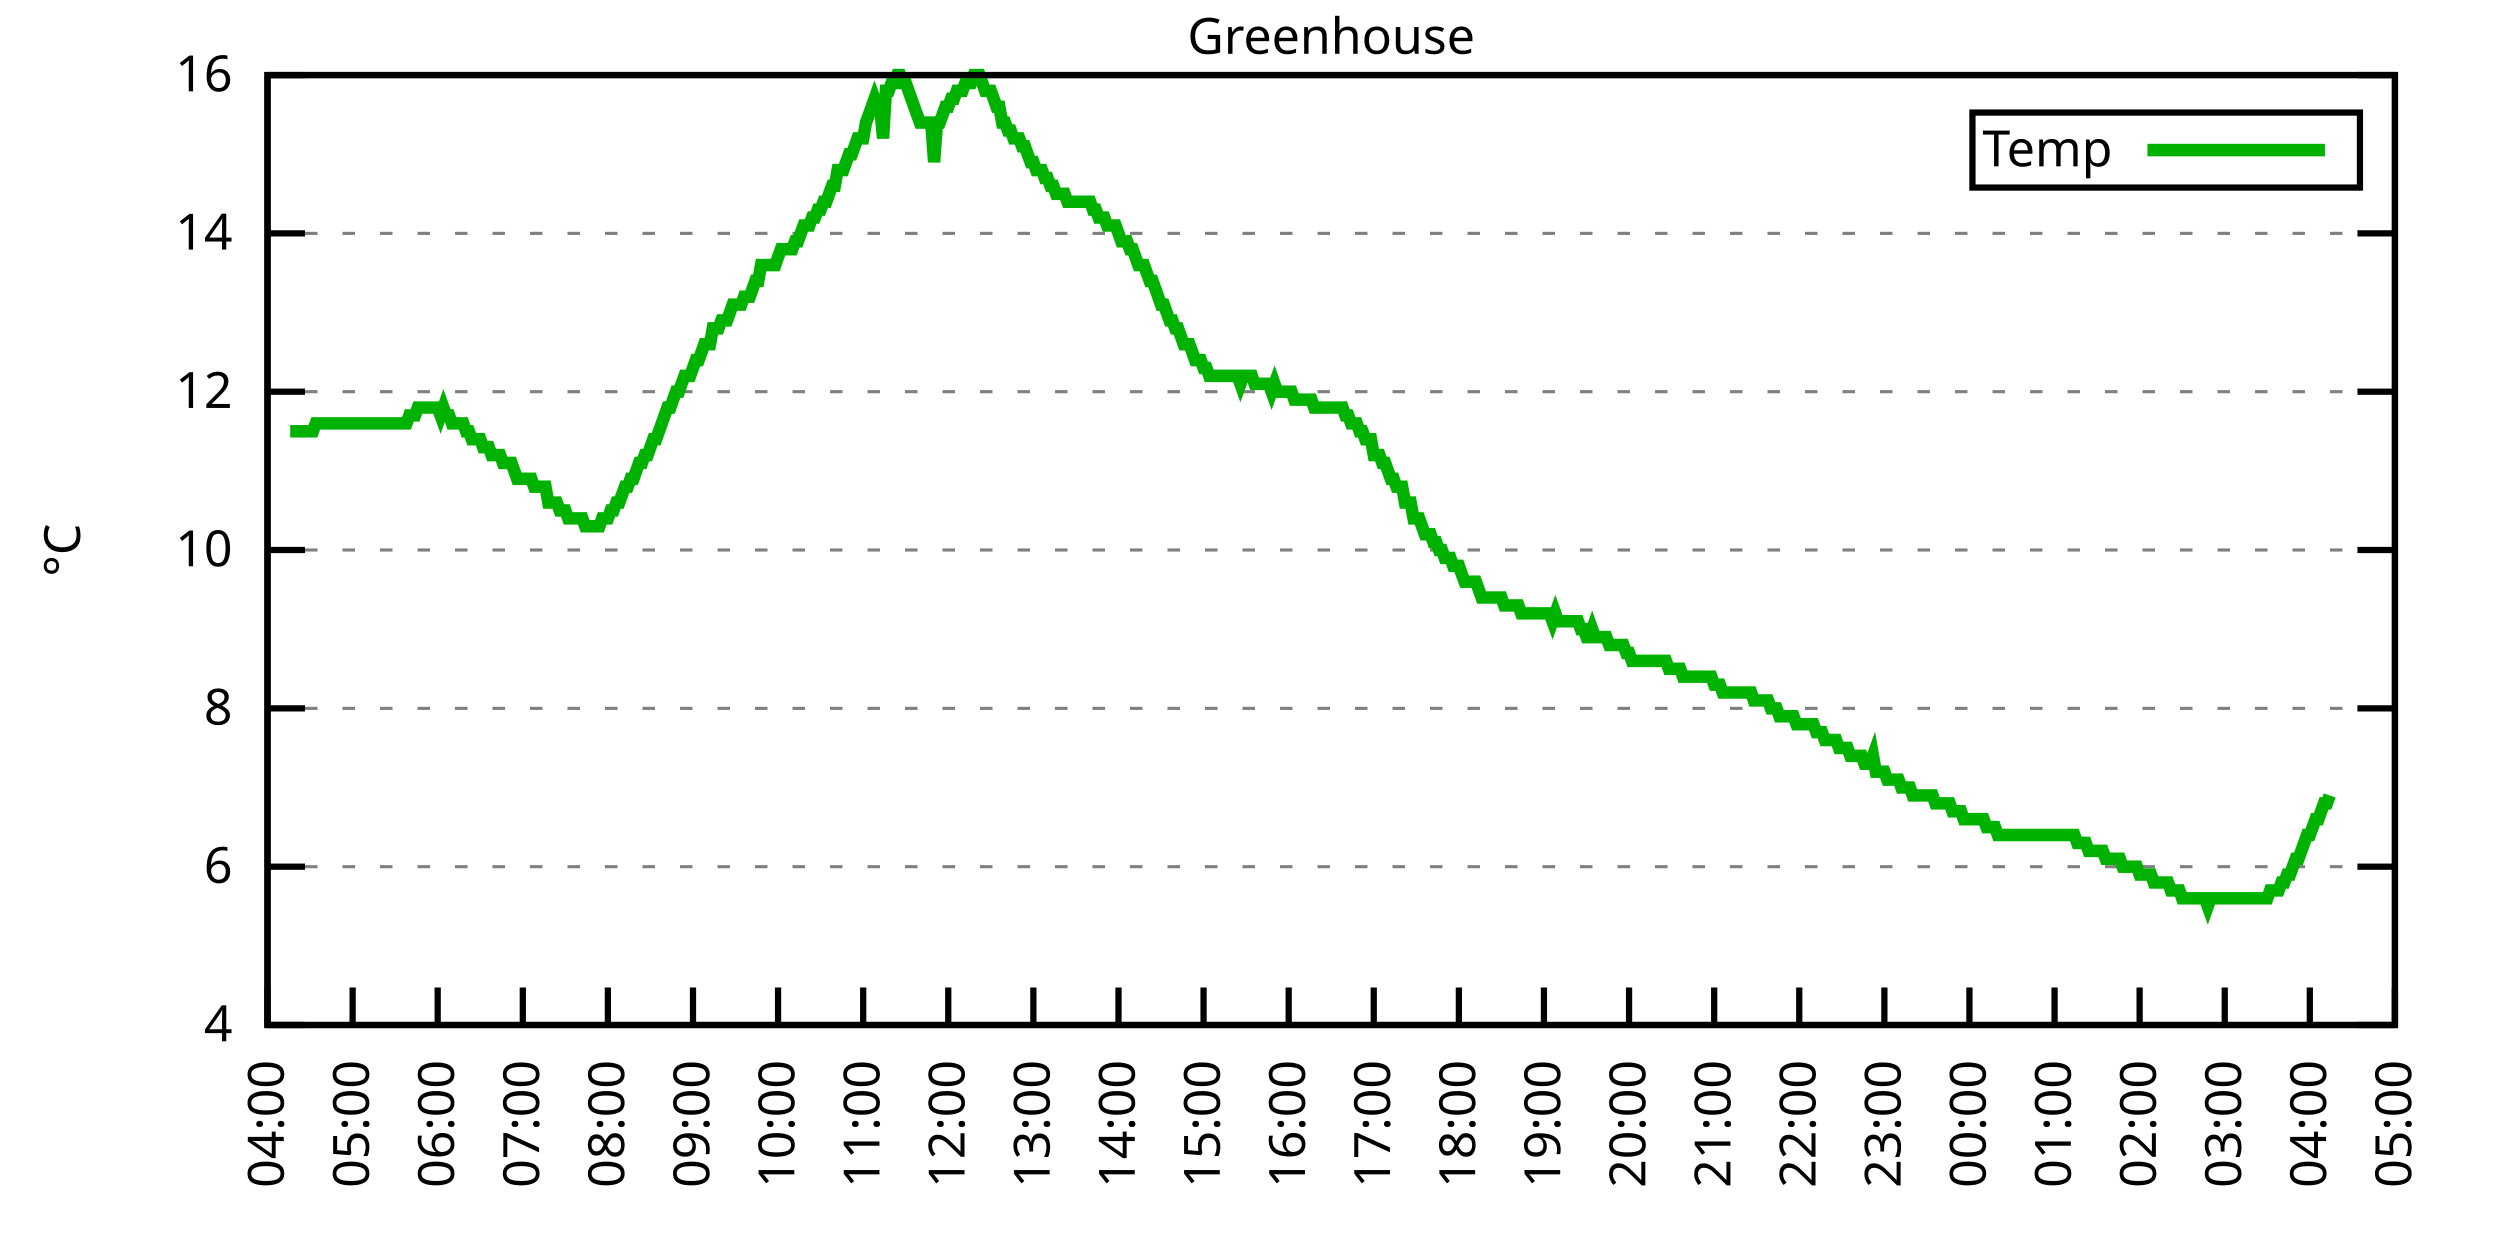
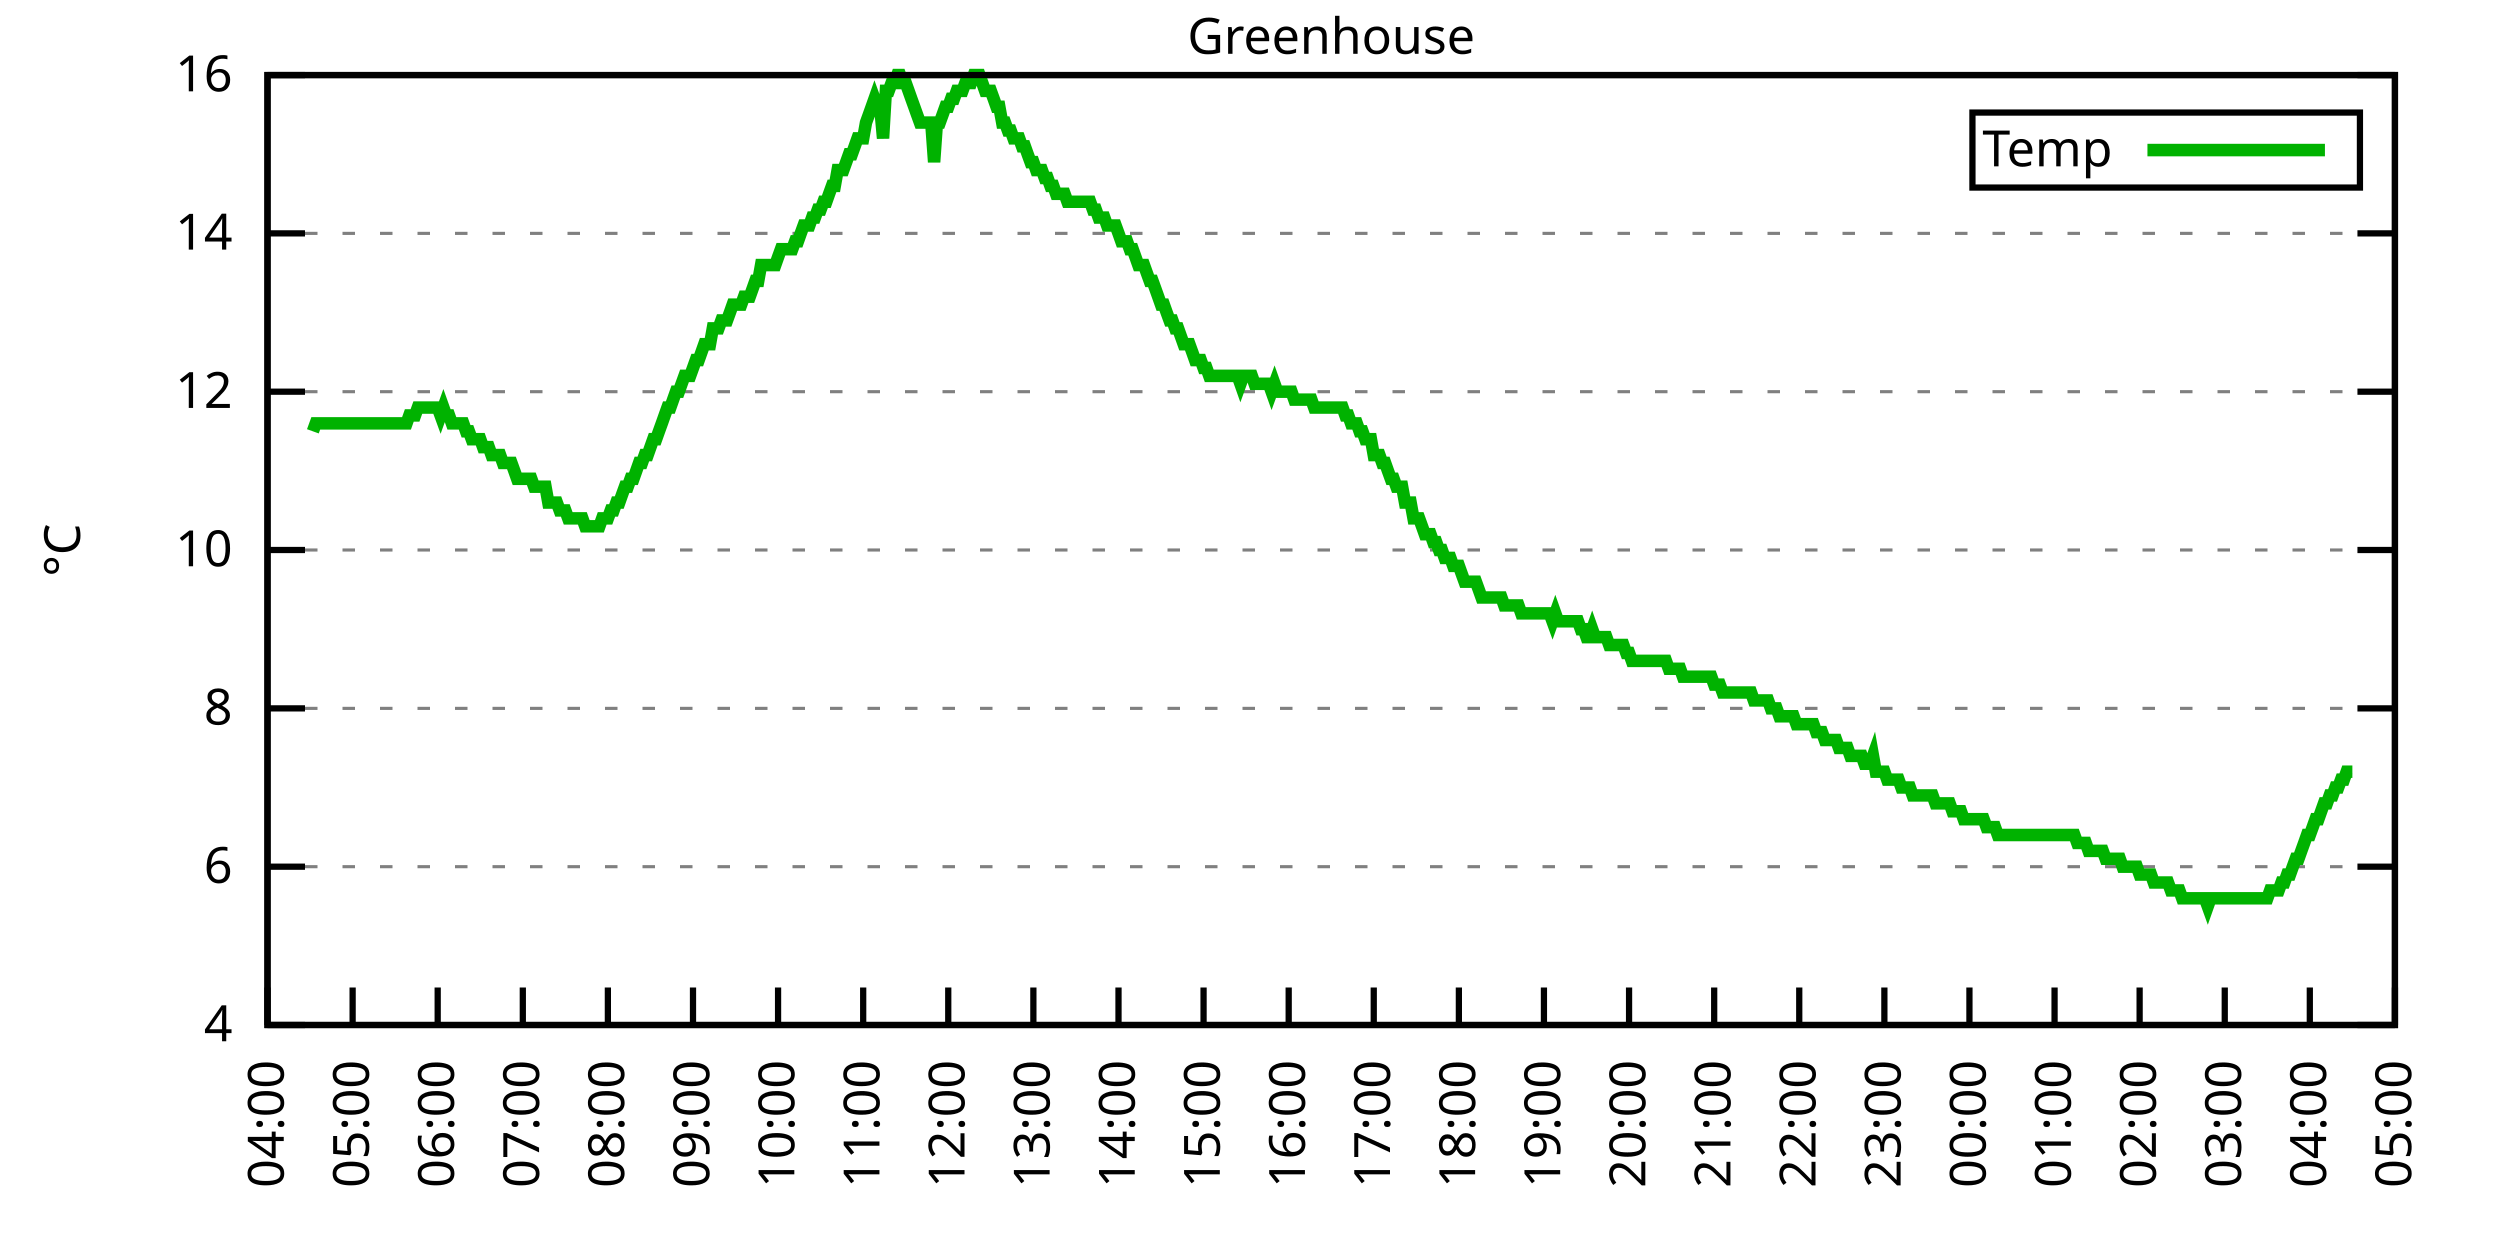
<svg xmlns="http://www.w3.org/2000/svg" xmlns:xlink="http://www.w3.org/1999/xlink" width="400" height="200" viewBox="0 0 400 200">
  <g id="gnuplot_canvas">
    <rect x="0" y="0" width="400" height="200" fill="none" />
    <defs>
      <circle id="gpDot" r="0.5" stroke-width="0.5" stroke="currentColor" />
      <path id="gpPt0" stroke-width="0.333" stroke="currentColor" d="M-1,0 h2 M0,-1 v2" />
      <path id="gpPt1" stroke-width="0.333" stroke="currentColor" d="M-1,-1 L1,1 M1,-1 L-1,1" />
      <path id="gpPt2" stroke-width="0.333" stroke="currentColor" d="M-1,0 L1,0 M0,-1 L0,1 M-1,-1 L1,1 M-1,1 L1,-1" />
      <rect id="gpPt3" stroke-width="0.333" stroke="currentColor" x="-1" y="-1" width="2" height="2" />
      <rect id="gpPt4" stroke-width="0.333" stroke="currentColor" fill="currentColor" x="-1" y="-1" width="2" height="2" />
      <circle id="gpPt5" stroke-width="0.333" stroke="currentColor" cx="0" cy="0" r="1" />
      <use xlink:href="#gpPt5" id="gpPt6" fill="currentColor" stroke="none" />
      <path id="gpPt7" stroke-width="0.333" stroke="currentColor" d="M0,-1.33 L-1.33,0.67 L1.33,0.67 z" />
      <use xlink:href="#gpPt7" id="gpPt8" fill="currentColor" stroke="none" />
      <use xlink:href="#gpPt7" id="gpPt9" stroke="currentColor" transform="rotate(180)" />
      <use xlink:href="#gpPt9" id="gpPt10" fill="currentColor" stroke="none" />
      <use xlink:href="#gpPt3" id="gpPt11" stroke="currentColor" transform="rotate(45)" />
      <use xlink:href="#gpPt11" id="gpPt12" fill="currentColor" stroke="none" />
      <path id="gpPt13" stroke-width="0.333" stroke="currentColor" d="M0,1.330 L1.265,0.411 L0.782,-1.067 L-0.782,-1.076 L-1.265,0.411 z" />
      <use xlink:href="#gpPt13" id="gpPt14" fill="currentColor" stroke="none" />
      <filter id="textbox" filterUnits="objectBoundingBox" x="0" y="0" height="1" width="1">
        <feFlood flood-color="white" flood-opacity="1" result="bgnd" />
        <feComposite in="SourceGraphic" in2="bgnd" operator="atop" />
      </filter>
      <filter id="greybox" filterUnits="objectBoundingBox" x="0" y="0" height="1" width="1">
        <feFlood flood-color="lightgrey" flood-opacity="1" result="grey" />
        <feComposite in="SourceGraphic" in2="grey" operator="atop" />
      </filter>
    </defs>
    <g fill="none" color="white" stroke="currentColor" stroke-width="1.00" stroke-linecap="butt" stroke-linejoin="miter">
</g>
    <g fill="none" color="black" stroke="currentColor" stroke-width="1.00" stroke-linecap="butt" stroke-linejoin="miter">
      <g stroke="none" shape-rendering="crispEdges">
        <polygon fill="rgb(255, 255, 255)" points="42.80,164.00 383.18,164.00 383.18,12.02 42.80,12.02 " />
      </g>
    </g>
    <g fill="none" color="black" stroke="currentColor" stroke-width="1.00" stroke-linecap="butt" stroke-linejoin="miter">
</g>
    <g fill="none" color="black" stroke="black" stroke-width="0.50" stroke-linecap="butt" stroke-linejoin="miter">
</g>
    <g fill="none" color="gray" stroke="currentColor" stroke-width="0.50" stroke-linecap="butt" stroke-linejoin="miter">
      <path stroke="gray" stroke-dasharray="2,4" class="gridline" d="M42.80,164.00 L383.19,164.00  " />
    </g>
    <g fill="none" color="gray" stroke="gray" stroke-width="1.00" stroke-linecap="butt" stroke-linejoin="miter">
</g>
    <g fill="none" color="black" stroke="currentColor" stroke-width="1.00" stroke-linecap="butt" stroke-linejoin="miter">
      <path stroke="black" d="M42.80,164.00 L48.80,164.00 M383.19,164.00 L377.19,164.00  " />
      <g transform="translate(37.20,166.60)" stroke="none" fill="black" font-family="Sans" font-size="8.00" text-anchor="end">
        <text>
          <tspan font-family="Sans"> 4</tspan>
        </text>
      </g>
    </g>
    <g fill="none" color="black" stroke="currentColor" stroke-width="1.00" stroke-linecap="butt" stroke-linejoin="miter">
</g>
    <g fill="none" color="black" stroke="black" stroke-width="0.50" stroke-linecap="butt" stroke-linejoin="miter">
</g>
    <g fill="none" color="gray" stroke="currentColor" stroke-width="0.50" stroke-linecap="butt" stroke-linejoin="miter">
      <path stroke="gray" stroke-dasharray="2,4" class="gridline" d="M42.80,138.67 L383.19,138.67  " />
    </g>
    <g fill="none" color="gray" stroke="gray" stroke-width="1.00" stroke-linecap="butt" stroke-linejoin="miter">
</g>
    <g fill="none" color="black" stroke="currentColor" stroke-width="1.00" stroke-linecap="butt" stroke-linejoin="miter">
      <path stroke="black" d="M42.80,138.67 L48.80,138.67 M383.19,138.67 L377.19,138.67  " />
      <g transform="translate(37.20,141.27)" stroke="none" fill="black" font-family="Sans" font-size="8.00" text-anchor="end">
        <text>
          <tspan font-family="Sans"> 6</tspan>
        </text>
      </g>
    </g>
    <g fill="none" color="black" stroke="currentColor" stroke-width="1.00" stroke-linecap="butt" stroke-linejoin="miter">
</g>
    <g fill="none" color="black" stroke="black" stroke-width="0.50" stroke-linecap="butt" stroke-linejoin="miter">
</g>
    <g fill="none" color="gray" stroke="currentColor" stroke-width="0.50" stroke-linecap="butt" stroke-linejoin="miter">
      <path stroke="gray" stroke-dasharray="2,4" class="gridline" d="M42.80,113.34 L383.19,113.34  " />
    </g>
    <g fill="none" color="gray" stroke="gray" stroke-width="1.00" stroke-linecap="butt" stroke-linejoin="miter">
</g>
    <g fill="none" color="black" stroke="currentColor" stroke-width="1.00" stroke-linecap="butt" stroke-linejoin="miter">
      <path stroke="black" d="M42.80,113.34 L48.80,113.34 M383.19,113.34 L377.19,113.34  " />
      <g transform="translate(37.20,115.94)" stroke="none" fill="black" font-family="Sans" font-size="8.00" text-anchor="end">
        <text>
          <tspan font-family="Sans"> 8</tspan>
        </text>
      </g>
    </g>
    <g fill="none" color="black" stroke="currentColor" stroke-width="1.00" stroke-linecap="butt" stroke-linejoin="miter">
</g>
    <g fill="none" color="black" stroke="black" stroke-width="0.50" stroke-linecap="butt" stroke-linejoin="miter">
</g>
    <g fill="none" color="gray" stroke="currentColor" stroke-width="0.50" stroke-linecap="butt" stroke-linejoin="miter">
      <path stroke="gray" stroke-dasharray="2,4" class="gridline" d="M42.80,88.00 L383.19,88.00  " />
    </g>
    <g fill="none" color="gray" stroke="gray" stroke-width="1.00" stroke-linecap="butt" stroke-linejoin="miter">
</g>
    <g fill="none" color="black" stroke="currentColor" stroke-width="1.00" stroke-linecap="butt" stroke-linejoin="miter">
      <path stroke="black" d="M42.80,88.00 L48.80,88.00 M383.19,88.00 L377.19,88.00  " />
      <g transform="translate(37.20,90.60)" stroke="none" fill="black" font-family="Sans" font-size="8.00" text-anchor="end">
        <text>
          <tspan font-family="Sans"> 10</tspan>
        </text>
      </g>
    </g>
    <g fill="none" color="black" stroke="currentColor" stroke-width="1.00" stroke-linecap="butt" stroke-linejoin="miter">
</g>
    <g fill="none" color="black" stroke="black" stroke-width="0.50" stroke-linecap="butt" stroke-linejoin="miter">
</g>
    <g fill="none" color="gray" stroke="currentColor" stroke-width="0.50" stroke-linecap="butt" stroke-linejoin="miter">
      <path stroke="gray" stroke-dasharray="2,4" class="gridline" d="M42.80,62.67 L383.19,62.67  " />
    </g>
    <g fill="none" color="gray" stroke="gray" stroke-width="1.00" stroke-linecap="butt" stroke-linejoin="miter">
</g>
    <g fill="none" color="black" stroke="currentColor" stroke-width="1.00" stroke-linecap="butt" stroke-linejoin="miter">
      <path stroke="black" d="M42.80,62.67 L48.80,62.67 M383.19,62.67 L377.19,62.67  " />
      <g transform="translate(37.20,65.27)" stroke="none" fill="black" font-family="Sans" font-size="8.00" text-anchor="end">
        <text>
          <tspan font-family="Sans"> 12</tspan>
        </text>
      </g>
    </g>
    <g fill="none" color="black" stroke="currentColor" stroke-width="1.00" stroke-linecap="butt" stroke-linejoin="miter">
</g>
    <g fill="none" color="black" stroke="black" stroke-width="0.50" stroke-linecap="butt" stroke-linejoin="miter">
</g>
    <g fill="none" color="gray" stroke="currentColor" stroke-width="0.50" stroke-linecap="butt" stroke-linejoin="miter">
      <path stroke="gray" stroke-dasharray="2,4" class="gridline" d="M42.80,37.34 L383.19,37.34  " />
    </g>
    <g fill="none" color="gray" stroke="gray" stroke-width="1.00" stroke-linecap="butt" stroke-linejoin="miter">
</g>
    <g fill="none" color="black" stroke="currentColor" stroke-width="1.00" stroke-linecap="butt" stroke-linejoin="miter">
      <path stroke="black" d="M42.80,37.34 L48.80,37.34 M383.19,37.34 L377.19,37.34  " />
      <g transform="translate(37.20,39.94)" stroke="none" fill="black" font-family="Sans" font-size="8.00" text-anchor="end">
        <text>
          <tspan font-family="Sans"> 14</tspan>
        </text>
      </g>
    </g>
    <g fill="none" color="black" stroke="currentColor" stroke-width="1.00" stroke-linecap="butt" stroke-linejoin="miter">
</g>
    <g fill="none" color="black" stroke="black" stroke-width="0.50" stroke-linecap="butt" stroke-linejoin="miter">
</g>
    <g fill="none" color="gray" stroke="currentColor" stroke-width="0.50" stroke-linecap="butt" stroke-linejoin="miter">
      <path stroke="gray" stroke-dasharray="2,4" class="gridline" d="M42.80,12.01 L383.19,12.01  " />
    </g>
    <g fill="none" color="gray" stroke="gray" stroke-width="1.00" stroke-linecap="butt" stroke-linejoin="miter">
</g>
    <g fill="none" color="black" stroke="currentColor" stroke-width="1.00" stroke-linecap="butt" stroke-linejoin="miter">
      <path stroke="black" d="M42.80,12.01 L48.80,12.01 M383.19,12.01 L377.19,12.01  " />
      <g transform="translate(37.20,14.61)" stroke="none" fill="black" font-family="Sans" font-size="8.00" text-anchor="end">
        <text>
          <tspan font-family="Sans"> 16</tspan>
        </text>
      </g>
    </g>
    <g fill="none" color="black" stroke="currentColor" stroke-width="1.00" stroke-linecap="butt" stroke-linejoin="miter">
      <path stroke="black" d="M42.80,164.00 L42.80,158.00  " />
      <g transform="translate(45.40,169.60) rotate(270.00)" stroke="none" fill="black" font-family="Sans" font-size="8.00" text-anchor="end">
        <text>
          <tspan font-family="Sans">04:00</tspan>
        </text>
      </g>
    </g>
    <g fill="none" color="black" stroke="currentColor" stroke-width="1.00" stroke-linecap="butt" stroke-linejoin="miter">
      <path stroke="black" d="M56.42,164.00 L56.42,158.00  " />
      <g transform="translate(59.02,169.60) rotate(270.00)" stroke="none" fill="black" font-family="Sans" font-size="8.00" text-anchor="end">
        <text>
          <tspan font-family="Sans">05:00</tspan>
        </text>
      </g>
    </g>
    <g fill="none" color="black" stroke="currentColor" stroke-width="1.00" stroke-linecap="butt" stroke-linejoin="miter">
      <path stroke="black" d="M70.03,164.00 L70.03,158.00  " />
      <g transform="translate(72.63,169.60) rotate(270.00)" stroke="none" fill="black" font-family="Sans" font-size="8.00" text-anchor="end">
        <text>
          <tspan font-family="Sans">06:00</tspan>
        </text>
      </g>
    </g>
    <g fill="none" color="black" stroke="currentColor" stroke-width="1.00" stroke-linecap="butt" stroke-linejoin="miter">
      <path stroke="black" d="M83.65,164.00 L83.65,158.00  " />
      <g transform="translate(86.25,169.60) rotate(270.00)" stroke="none" fill="black" font-family="Sans" font-size="8.00" text-anchor="end">
        <text>
          <tspan font-family="Sans">07:00</tspan>
        </text>
      </g>
    </g>
    <g fill="none" color="black" stroke="currentColor" stroke-width="1.00" stroke-linecap="butt" stroke-linejoin="miter">
      <path stroke="black" d="M97.26,164.00 L97.26,158.00  " />
      <g transform="translate(99.86,169.60) rotate(270.00)" stroke="none" fill="black" font-family="Sans" font-size="8.00" text-anchor="end">
        <text>
          <tspan font-family="Sans">08:00</tspan>
        </text>
      </g>
    </g>
    <g fill="none" color="black" stroke="currentColor" stroke-width="1.00" stroke-linecap="butt" stroke-linejoin="miter">
      <path stroke="black" d="M110.88,164.00 L110.88,158.00  " />
      <g transform="translate(113.48,169.60) rotate(270.00)" stroke="none" fill="black" font-family="Sans" font-size="8.00" text-anchor="end">
        <text>
          <tspan font-family="Sans">09:00</tspan>
        </text>
      </g>
    </g>
    <g fill="none" color="black" stroke="currentColor" stroke-width="1.00" stroke-linecap="butt" stroke-linejoin="miter">
      <path stroke="black" d="M124.49,164.00 L124.49,158.00  " />
      <g transform="translate(127.09,169.60) rotate(270.00)" stroke="none" fill="black" font-family="Sans" font-size="8.00" text-anchor="end">
        <text>
          <tspan font-family="Sans">10:00</tspan>
        </text>
      </g>
    </g>
    <g fill="none" color="black" stroke="currentColor" stroke-width="1.00" stroke-linecap="butt" stroke-linejoin="miter">
      <path stroke="black" d="M138.11,164.00 L138.11,158.00  " />
      <g transform="translate(140.71,169.60) rotate(270.00)" stroke="none" fill="black" font-family="Sans" font-size="8.00" text-anchor="end">
        <text>
          <tspan font-family="Sans">11:00</tspan>
        </text>
      </g>
    </g>
    <g fill="none" color="black" stroke="currentColor" stroke-width="1.00" stroke-linecap="butt" stroke-linejoin="miter">
      <path stroke="black" d="M151.72,164.00 L151.72,158.00  " />
      <g transform="translate(154.32,169.60) rotate(270.00)" stroke="none" fill="black" font-family="Sans" font-size="8.00" text-anchor="end">
        <text>
          <tspan font-family="Sans">12:00</tspan>
        </text>
      </g>
    </g>
    <g fill="none" color="black" stroke="currentColor" stroke-width="1.00" stroke-linecap="butt" stroke-linejoin="miter">
      <path stroke="black" d="M165.34,164.00 L165.34,158.00  " />
      <g transform="translate(167.94,169.60) rotate(270.00)" stroke="none" fill="black" font-family="Sans" font-size="8.00" text-anchor="end">
        <text>
          <tspan font-family="Sans">13:00</tspan>
        </text>
      </g>
    </g>
    <g fill="none" color="black" stroke="currentColor" stroke-width="1.00" stroke-linecap="butt" stroke-linejoin="miter">
      <path stroke="black" d="M178.96,164.00 L178.96,158.00  " />
      <g transform="translate(181.56,169.60) rotate(270.00)" stroke="none" fill="black" font-family="Sans" font-size="8.00" text-anchor="end">
        <text>
          <tspan font-family="Sans">14:00</tspan>
        </text>
      </g>
    </g>
    <g fill="none" color="black" stroke="currentColor" stroke-width="1.00" stroke-linecap="butt" stroke-linejoin="miter">
      <path stroke="black" d="M192.57,164.00 L192.57,158.00  " />
      <g transform="translate(195.17,169.60) rotate(270.00)" stroke="none" fill="black" font-family="Sans" font-size="8.00" text-anchor="end">
        <text>
          <tspan font-family="Sans">15:00</tspan>
        </text>
      </g>
    </g>
    <g fill="none" color="black" stroke="currentColor" stroke-width="1.00" stroke-linecap="butt" stroke-linejoin="miter">
      <path stroke="black" d="M206.19,164.00 L206.19,158.00  " />
      <g transform="translate(208.79,169.60) rotate(270.00)" stroke="none" fill="black" font-family="Sans" font-size="8.00" text-anchor="end">
        <text>
          <tspan font-family="Sans">16:00</tspan>
        </text>
      </g>
    </g>
    <g fill="none" color="black" stroke="currentColor" stroke-width="1.00" stroke-linecap="butt" stroke-linejoin="miter">
      <path stroke="black" d="M219.80,164.00 L219.80,158.00  " />
      <g transform="translate(222.40,169.60) rotate(270.00)" stroke="none" fill="black" font-family="Sans" font-size="8.00" text-anchor="end">
        <text>
          <tspan font-family="Sans">17:00</tspan>
        </text>
      </g>
    </g>
    <g fill="none" color="black" stroke="currentColor" stroke-width="1.00" stroke-linecap="butt" stroke-linejoin="miter">
      <path stroke="black" d="M233.42,164.00 L233.42,158.00  " />
      <g transform="translate(236.02,169.60) rotate(270.00)" stroke="none" fill="black" font-family="Sans" font-size="8.00" text-anchor="end">
        <text>
          <tspan font-family="Sans">18:00</tspan>
        </text>
      </g>
    </g>
    <g fill="none" color="black" stroke="currentColor" stroke-width="1.00" stroke-linecap="butt" stroke-linejoin="miter">
      <path stroke="black" d="M247.03,164.00 L247.03,158.00  " />
      <g transform="translate(249.63,169.60) rotate(270.00)" stroke="none" fill="black" font-family="Sans" font-size="8.00" text-anchor="end">
        <text>
          <tspan font-family="Sans">19:00</tspan>
        </text>
      </g>
    </g>
    <g fill="none" color="black" stroke="currentColor" stroke-width="1.00" stroke-linecap="butt" stroke-linejoin="miter">
      <path stroke="black" d="M260.65,164.00 L260.65,158.00  " />
      <g transform="translate(263.25,169.60) rotate(270.00)" stroke="none" fill="black" font-family="Sans" font-size="8.00" text-anchor="end">
        <text>
          <tspan font-family="Sans">20:00</tspan>
        </text>
      </g>
    </g>
    <g fill="none" color="black" stroke="currentColor" stroke-width="1.00" stroke-linecap="butt" stroke-linejoin="miter">
      <path stroke="black" d="M274.27,164.00 L274.27,158.00  " />
      <g transform="translate(276.87,169.60) rotate(270.00)" stroke="none" fill="black" font-family="Sans" font-size="8.00" text-anchor="end">
        <text>
          <tspan font-family="Sans">21:00</tspan>
        </text>
      </g>
    </g>
    <g fill="none" color="black" stroke="currentColor" stroke-width="1.00" stroke-linecap="butt" stroke-linejoin="miter">
      <path stroke="black" d="M287.88,164.00 L287.88,158.00  " />
      <g transform="translate(290.48,169.60) rotate(270.00)" stroke="none" fill="black" font-family="Sans" font-size="8.00" text-anchor="end">
        <text>
          <tspan font-family="Sans">22:00</tspan>
        </text>
      </g>
    </g>
    <g fill="none" color="black" stroke="currentColor" stroke-width="1.00" stroke-linecap="butt" stroke-linejoin="miter">
      <path stroke="black" d="M301.50,164.00 L301.50,158.00  " />
      <g transform="translate(304.10,169.60) rotate(270.00)" stroke="none" fill="black" font-family="Sans" font-size="8.00" text-anchor="end">
        <text>
          <tspan font-family="Sans">23:00</tspan>
        </text>
      </g>
    </g>
    <g fill="none" color="black" stroke="currentColor" stroke-width="1.00" stroke-linecap="butt" stroke-linejoin="miter">
      <path stroke="black" d="M315.11,164.00 L315.11,158.00  " />
      <g transform="translate(317.71,169.60) rotate(270.00)" stroke="none" fill="black" font-family="Sans" font-size="8.00" text-anchor="end">
        <text>
          <tspan font-family="Sans">00:00</tspan>
        </text>
      </g>
    </g>
    <g fill="none" color="black" stroke="currentColor" stroke-width="1.00" stroke-linecap="butt" stroke-linejoin="miter">
      <path stroke="black" d="M328.73,164.00 L328.73,158.00  " />
      <g transform="translate(331.33,169.60) rotate(270.00)" stroke="none" fill="black" font-family="Sans" font-size="8.00" text-anchor="end">
        <text>
          <tspan font-family="Sans">01:00</tspan>
        </text>
      </g>
    </g>
    <g fill="none" color="black" stroke="currentColor" stroke-width="1.00" stroke-linecap="butt" stroke-linejoin="miter">
      <path stroke="black" d="M342.34,164.00 L342.34,158.00  " />
      <g transform="translate(344.94,169.60) rotate(270.00)" stroke="none" fill="black" font-family="Sans" font-size="8.00" text-anchor="end">
        <text>
          <tspan font-family="Sans">02:00</tspan>
        </text>
      </g>
    </g>
    <g fill="none" color="black" stroke="currentColor" stroke-width="1.00" stroke-linecap="butt" stroke-linejoin="miter">
      <path stroke="black" d="M355.96,164.00 L355.96,158.00  " />
      <g transform="translate(358.56,169.60) rotate(270.00)" stroke="none" fill="black" font-family="Sans" font-size="8.00" text-anchor="end">
        <text>
          <tspan font-family="Sans">03:00</tspan>
        </text>
      </g>
    </g>
    <g fill="none" color="black" stroke="currentColor" stroke-width="1.00" stroke-linecap="butt" stroke-linejoin="miter">
      <path stroke="black" d="M369.57,164.00 L369.57,158.00  " />
      <g transform="translate(372.17,169.60) rotate(270.00)" stroke="none" fill="black" font-family="Sans" font-size="8.00" text-anchor="end">
        <text>
          <tspan font-family="Sans">04:00</tspan>
        </text>
      </g>
    </g>
    <g fill="none" color="black" stroke="currentColor" stroke-width="1.00" stroke-linecap="butt" stroke-linejoin="miter">
      <path stroke="black" d="M383.19,164.00 L383.19,158.00  " />
      <g transform="translate(385.79,169.60) rotate(270.00)" stroke="none" fill="black" font-family="Sans" font-size="8.00" text-anchor="end">
        <text>
          <tspan font-family="Sans">05:00</tspan>
        </text>
      </g>
    </g>
    <g fill="none" color="black" stroke="currentColor" stroke-width="1.00" stroke-linecap="butt" stroke-linejoin="miter">
</g>
    <g fill="none" color="black" stroke="currentColor" stroke-width="1.00" stroke-linecap="butt" stroke-linejoin="miter">
      <path stroke="black" d="M42.80,12.01 L42.80,164.00 L383.19,164.00 L383.19,12.01 L42.80,12.01 Z  " />
    </g>
    <g fill="none" color="black" stroke="currentColor" stroke-width="1.00" stroke-linecap="butt" stroke-linejoin="miter">
</g>
    <g fill="none" color="black" stroke="currentColor" stroke-width="1.00" stroke-linecap="butt" stroke-linejoin="miter">
      <path stroke="black" d="M315.59,30.01 L315.59,18.01 L377.59,18.01 L377.59,30.01 L315.59,30.01 Z  " />
    </g>
    <g id="Greenhouse_plot_1">
      <g fill="none" color="white" stroke="black" stroke-width="2.00" stroke-linecap="butt" stroke-linejoin="miter">
</g>
      <g fill="none" color="black" stroke="currentColor" stroke-width="2.00" stroke-linecap="butt" stroke-linejoin="miter">
        <g transform="translate(337.99,26.61)" stroke="none" fill="black" font-family="Sans" font-size="8.00" text-anchor="end">
          <text>
            <tspan font-family="Sans">Temp</tspan>
          </text>
        </g>
      </g>
      <g fill="none" color="black" stroke="currentColor" stroke-width="2.00" stroke-linecap="butt" stroke-linejoin="miter">
-         <path stroke="rgb(  0, 178,   0)" d="M343.59,24.01 L371.99,24.01 M46.43,69.01 L46.88,69.01 L47.34,69.01 L47.79,69.01 L48.25,69.01 L48.70,69.01   L49.15,69.01 L49.61,69.01 L50.06,69.01 L50.52,67.74 L50.97,67.74 L51.42,67.74 L51.88,67.74 L52.33,67.74   L52.78,67.74 L53.24,67.74 L53.69,67.74 L54.15,67.74 L54.60,67.74 L55.05,67.74 L55.51,67.74 L55.96,67.74   L56.42,67.74 L56.87,67.74 L57.32,67.74 L57.78,67.74 L58.23,67.74 L58.68,67.74 L59.14,67.74 L59.59,67.74   L60.05,67.74 L60.50,67.74 L60.95,67.74 L61.41,67.74 L61.86,67.74 L62.32,67.74 L62.77,67.74 L63.22,67.74   L63.68,67.74 L64.13,67.74 L64.58,67.74 L65.04,67.74 L65.49,66.47 L65.95,66.47 L66.40,66.47 L66.85,65.21   L67.31,65.21 L67.76,65.21 L68.22,65.21 L68.67,65.21 L69.12,65.21 L69.58,65.21 L70.03,65.21 L70.49,66.47   L70.94,65.21 L71.39,66.47 L71.85,66.47 L72.30,67.74 L72.75,67.74 L73.21,67.74 L73.66,67.74 L74.12,67.74   L74.57,69.01 L75.02,69.01 L75.48,70.27 L75.93,70.27 L76.39,70.27 L76.84,70.27 L77.29,71.54 L77.75,71.54   L78.20,71.54 L78.65,72.81 L79.11,72.81 L79.56,72.81 L80.02,72.81 L80.47,74.07 L80.92,74.07 L81.38,74.07   L81.83,74.07 L82.29,75.34 L82.74,76.61 L83.19,76.61 L83.65,76.61 L84.10,76.61 L84.55,76.61 L85.01,76.61   L85.46,77.87 L85.92,77.87 L86.37,77.87 L86.82,77.87 L87.28,77.87 L87.73,80.41 L88.19,80.41 L88.64,80.41   L89.09,80.41 L89.55,81.67 L90.00,81.67 L90.45,81.67 L90.91,82.94 L91.36,82.94 L91.82,82.94 L92.27,82.94   L92.72,82.94 L93.18,82.94 L93.63,84.21 L94.09,84.21 L94.54,84.21 L94.99,84.21 L95.45,84.21 L95.90,84.21   L96.35,82.94 L96.81,82.94 L97.26,82.94 L97.72,81.67 L98.17,81.67 L98.62,80.41 L99.08,80.41 L99.53,79.14   L99.99,77.87 L100.44,77.87 L100.89,76.61 L101.35,76.61 L101.80,75.34 L102.25,74.07 L102.71,74.07 L103.16,72.81   L103.62,72.81 L104.07,71.54 L104.52,70.27 L104.98,70.27 L105.43,69.01 L105.89,67.74 L106.34,66.47 L106.79,65.21   L107.25,65.21 L107.70,63.94 L108.15,62.67 L108.61,62.67 L109.06,61.41 L109.52,60.14 L109.97,60.14 L110.42,60.14   L110.88,58.87 L111.33,57.61 L111.79,57.61 L112.24,56.34 L112.69,55.07 L113.15,55.07 L113.60,55.07 L114.05,52.54   L114.51,52.54 L114.96,52.54 L115.42,51.27 L115.87,51.27 L116.32,51.27 L116.78,50.01 L117.23,48.74 L117.69,48.74   L118.14,48.74 L118.59,48.74 L119.05,47.47 L119.50,47.47 L119.96,47.47 L120.41,46.21 L120.86,44.94 L121.32,44.94   L121.77,42.41 L122.22,42.41 L122.68,42.41 L123.13,42.41 L123.59,42.41 L124.04,42.41 L124.49,41.14 L124.95,39.87   L125.40,39.87 L125.86,39.87 L126.31,39.87 L126.76,39.87 L127.22,38.61 L127.67,38.61 L128.12,37.34 L128.58,36.08   L129.03,36.08 L129.49,36.08 L129.94,34.81 L130.39,34.81 L130.85,33.54 L131.30,33.54 L131.76,32.28 L132.21,32.28   L132.66,31.01 L133.12,29.74 L133.57,29.74 L134.02,27.21 L134.48,27.21 L134.93,27.21 L135.39,25.94 L135.84,24.68   L136.29,24.68 L136.75,23.41 L137.20,22.14 L137.66,22.14 L138.11,22.14 L138.56,19.61 L139.02,18.34 L139.47,17.08   L139.92,15.81 L140.38,17.08 L140.83,17.08 L141.29,22.14 L141.74,14.54 L142.19,14.54 L142.65,13.28 L143.10,13.28   L143.56,12.01 L144.01,12.01 L144.46,13.28 L144.92,13.28 L145.37,14.54 L145.82,15.81 L146.28,17.08 L146.73,18.34   L147.19,19.61 L147.64,19.61 L148.09,19.61 L148.55,19.61 L149.00,19.61 L149.46,25.94 L149.91,19.61 L150.36,19.61   L150.82,18.34 L151.27,17.08 L151.72,17.08 L152.18,15.81 L152.63,15.81 L153.09,14.54 L153.54,14.54 L153.99,14.54   L154.45,13.28 L154.90,13.28 L155.36,13.28 L155.81,12.01 L156.26,12.01 L156.72,12.01 L157.17,13.28 L157.62,14.54   L158.08,14.54 L158.53,14.54 L158.99,15.81 L159.44,17.08 L159.89,17.08 L160.35,19.61 L160.80,19.61 L161.26,20.88   L161.71,20.88 L162.16,22.14 L162.62,22.14 L163.07,22.14 L163.52,23.41 L163.98,23.41 L164.43,24.68 L164.89,25.94   L165.34,25.94 L165.79,27.21 L166.25,27.21 L166.70,27.21 L167.16,28.48 L167.61,28.48 L168.06,29.74 L168.52,29.74   L168.97,31.01 L169.43,31.01 L169.88,31.01 L170.33,31.01 L170.79,32.28 L171.24,32.28 L171.69,32.28 L172.15,32.28   L172.60,32.28 L173.06,32.28 L173.51,32.28 L173.96,32.28 L174.42,32.28 L174.87,33.54 L175.33,33.54 L175.78,34.81   L176.23,34.81 L176.69,34.81 L177.14,36.08 L177.59,36.08 L178.05,36.08 L178.50,36.08 L178.96,37.34 L179.41,38.61   L179.86,38.61 L180.32,38.61 L180.77,39.87 L181.23,39.87 L181.68,41.14 L182.13,42.41 L182.59,42.41 L183.04,42.41   L183.49,43.67 L183.95,44.94 L184.40,44.94 L184.86,46.21 L185.31,47.47 L185.76,48.74 L186.22,48.74 L186.67,50.01   L187.13,51.27 L187.58,51.27 L188.03,52.54 L188.49,52.54 L188.94,53.81 L189.39,55.07 L189.85,55.07 L190.30,55.07   L190.76,56.34 L191.21,57.61 L191.66,57.61 L192.12,57.61 L192.57,58.87 L193.03,58.87 L193.48,60.14 L193.93,60.14   L194.39,60.14 L194.84,60.14 L195.29,60.14 L195.75,60.14 L196.20,60.14 L196.66,60.14 L197.11,60.14 L197.56,60.14   L198.02,60.14 L198.47,61.41 L198.93,60.14 L199.38,60.14 L199.83,60.14 L200.29,60.14 L200.74,61.41 L201.19,61.41   L201.65,61.41 L202.10,61.41 L202.56,61.41 L203.01,61.41 L203.46,62.67 L203.92,61.41 L204.37,62.67 L204.83,62.67   L205.28,62.67 L205.73,62.67 L206.19,62.67 L206.64,62.67 L207.09,63.94 L207.55,63.94 L208.00,63.94 L208.46,63.94   L208.91,63.94 L209.36,63.94 L209.82,63.94 L210.27,65.21 L210.73,65.21 L211.18,65.21 L211.63,65.21 L212.09,65.21   L212.54,65.21 L213.00,65.21 L213.45,65.21 L213.90,65.21 L214.36,65.21 L214.81,65.21 L215.26,66.47 L215.72,66.47   L216.17,67.74 L216.63,67.74 L217.08,67.74 L217.53,69.01 L217.99,69.01 L218.44,70.27 L218.90,70.27 L219.35,70.27   L219.80,72.81 L220.26,72.81 L220.71,72.81 L221.16,74.07 L221.62,74.07 L222.07,75.34 L222.53,76.61 L222.98,76.61   L223.43,77.87 L223.89,77.87 L224.34,77.87 L224.80,80.41 L225.25,80.41 L225.70,80.41 L226.16,82.94 L226.61,82.94   L227.06,82.94 L227.52,84.21 L227.97,85.47 L228.43,85.47 L228.88,85.47 L229.33,86.74 L229.79,86.74 L230.24,88.00   L230.70,88.00 L231.15,89.27 L231.60,89.27 L232.06,89.27 L232.51,90.54 L232.96,90.54 L233.42,90.54 L233.87,91.80   L234.33,93.07 L234.78,93.07 L235.23,93.07 L235.69,93.07 L236.14,93.07 L236.60,94.34 L237.05,95.60 L237.50,95.60   L237.96,95.60 L238.41,95.60 L238.86,95.60 L239.32,95.60 L239.77,95.60 L240.23,95.60 L240.68,96.87 L241.13,96.87   L241.59,96.87 L242.04,96.87 L242.50,96.87 L242.95,96.87 L243.40,98.14 L243.86,98.14 L244.31,98.14 L244.76,98.14   L245.22,98.14 L245.67,98.14 L246.13,98.14 L246.58,98.14 L247.03,98.14 L247.49,98.14 L247.94,98.14 L248.40,99.40   L248.85,98.14 L249.30,99.40 L249.76,99.40 L250.21,99.40 L250.66,99.40 L251.12,99.40 L251.57,99.40 L252.03,99.40   L252.48,99.40 L252.93,100.67 L253.39,100.67 L253.84,101.94 L254.30,101.94 L254.75,100.67 L255.20,101.94 L255.66,101.94   L256.11,101.94 L256.56,101.94 L257.02,101.94 L257.47,103.20 L257.93,103.20 L258.38,103.20 L258.83,103.20 L259.29,103.20   L259.74,103.20 L260.20,104.47 L260.65,104.47 L261.10,105.74 L261.56,105.74 L262.01,105.74 L262.47,105.74 L262.92,105.74   L263.37,105.74 L263.83,105.74 L264.28,105.74 L264.73,105.74 L265.19,105.74 L265.64,105.74 L266.10,105.74 L266.55,105.74   L267.00,107.00 L267.46,107.00 L267.91,107.00 L268.37,107.00 L268.82,107.00 L269.27,108.27 L269.73,108.27 L270.18,108.27   L270.63,108.27 L271.09,108.27 L271.54,108.27 L272.00,108.27 L272.45,108.27 L272.90,108.27 L273.36,108.27 L273.81,108.27   L274.27,109.54 L274.72,109.54 L275.17,109.54 L275.63,110.80 L276.08,110.80 L276.53,110.80 L276.99,110.80 L277.44,110.80   L277.90,110.80 L278.35,110.80 L278.80,110.80 L279.26,110.80 L279.71,110.80 L280.17,110.80 L280.62,112.07 L281.07,112.07   L281.53,112.07 L281.98,112.07 L282.43,112.07 L282.89,112.07 L283.34,113.34 L283.80,113.34 L284.25,113.34 L284.70,114.60   L285.16,114.60 L285.61,114.60 L286.07,114.60 L286.52,114.60 L286.97,114.60 L287.43,115.87 L287.88,115.87 L288.33,115.87   L288.79,115.87 L289.24,115.87 L289.70,115.87 L290.15,115.87 L290.60,117.14 L291.06,117.14 L291.51,117.14 L291.97,118.40   L292.42,118.40 L292.87,118.40 L293.33,118.40 L293.78,118.40 L294.23,119.67 L294.69,119.67 L295.14,119.67 L295.60,119.67   L296.05,120.94 L296.50,120.94 L296.96,120.94 L297.41,120.94 L297.87,120.94 L298.32,122.20 L298.77,122.20 L299.23,122.20   L299.68,120.94 L300.13,123.47 L300.59,123.47 L301.04,123.47 L301.50,123.47 L301.95,124.74 L302.40,124.74 L302.86,124.74   L303.31,124.74 L303.77,124.74 L304.22,126.00 L304.67,126.00 L305.13,126.00 L305.58,126.00 L306.03,127.27 L306.49,127.27   L306.94,127.27 L307.40,127.27 L307.85,127.27 L308.30,127.27 L308.76,127.27 L309.21,127.27 L309.67,128.54 L310.12,128.54   L310.57,128.54 L311.03,128.54 L311.48,128.54 L311.94,128.54 L312.39,129.80 L312.84,129.80 L313.30,129.80 L313.75,129.80   L314.20,131.07 L314.66,131.07 L315.11,131.07 L315.57,131.07 L316.02,131.07 L316.47,131.07 L316.93,131.07 L317.38,131.07   L317.84,132.34 L318.29,132.34 L318.74,132.34 L319.20,132.34 L319.65,133.60 L320.10,133.60 L320.56,133.60 L321.01,133.60   L321.47,133.60 L321.92,133.60 L322.37,133.60 L322.83,133.60 L323.28,133.60 L323.74,133.60 L324.19,133.60 L324.64,133.60   L325.10,133.60 L325.55,133.60 L326.00,133.60 L326.46,133.60 L326.91,133.60 L327.37,133.60 L327.82,133.60 L328.27,133.60   L328.73,133.60 L329.18,133.60 L329.64,133.60 L330.09,133.60 L330.54,133.60 L331.00,133.60 L331.45,133.60 L331.90,133.60   L332.36,134.87 L332.81,134.87 L333.27,134.87 L333.72,134.87 L334.17,136.14 L334.63,136.14 L335.08,136.14 L335.54,136.14   L335.99,136.14 L336.44,136.14 L336.90,137.40 L337.35,137.40 L337.80,137.40 L338.26,137.40 L338.71,137.40 L339.17,137.40   L339.62,138.67 L340.07,138.67 L340.53,138.67 L340.98,138.67 L341.44,138.67 L341.89,138.67 L342.34,139.93 L342.80,139.93   L343.25,139.93 L343.70,139.93 L344.16,139.93 L344.61,141.20 L345.07,141.20 L345.52,141.20 L345.97,141.20 L346.43,141.20   L346.88,141.20 L347.34,142.47 L347.79,142.47 L348.24,142.47 L348.70,142.47 L349.15,143.73 L349.60,143.73 L350.06,143.73   L350.51,143.73 L350.97,143.73 L351.42,143.73 L351.87,143.73 L352.33,143.73 L352.78,143.73 L353.24,145.00 L353.69,143.73   L354.14,143.73 L354.60,143.73 L355.05,143.73 L355.50,143.73 L355.96,143.73 L356.41,143.73 L356.87,143.73 L357.32,143.73   L357.77,143.73 L358.23,143.73 L358.68,143.73 L359.14,143.73 L359.59,143.73 L360.04,143.73 L360.50,143.73 L360.95,143.73   L361.41,143.73 L361.86,143.73 L362.31,143.73 L362.77,143.73 L363.22,142.47 L363.67,142.47 L364.13,142.47 L364.58,142.47   L365.04,141.20 L365.49,141.20 L365.94,139.93 L366.40,139.93 L366.85,138.67 L367.31,137.40 L367.76,137.40 L368.21,136.14   L368.67,134.87 L369.12,133.60 L369.57,133.60 L370.03,132.34 L370.48,131.07 L370.94,131.07 L371.39,129.80 L371.84,128.54   L372.30,128.54 L372.75,127.27  " />
+         <path stroke="rgb(  0, 178,   0)" d="M343.59,24.01 L371.99,24.01 M50.06,69.01 L50.52,67.74 L50.97,67.74 L51.42,67.74 L51.88,67.74 L52.33,67.74   L52.78,67.74 L53.24,67.74 L53.69,67.74 L54.15,67.74 L54.60,67.74 L55.05,67.74 L55.51,67.74 L55.96,67.74   L56.42,67.74 L56.87,67.74 L57.32,67.74 L57.78,67.74 L58.23,67.74 L58.68,67.74 L59.14,67.74 L59.59,67.74   L60.05,67.74 L60.50,67.74 L60.95,67.74 L61.41,67.74 L61.86,67.74 L62.32,67.74 L62.77,67.74 L63.22,67.74   L63.68,67.74 L64.13,67.74 L64.58,67.74 L65.04,67.74 L65.49,66.47 L65.95,66.47 L66.40,66.47 L66.85,65.21   L67.31,65.21 L67.76,65.21 L68.22,65.21 L68.67,65.21 L69.12,65.21 L69.58,65.21 L70.03,65.21 L70.49,66.47   L70.94,65.21 L71.39,66.47 L71.85,66.47 L72.30,67.74 L72.75,67.74 L73.21,67.74 L73.66,67.74 L74.12,67.74   L74.57,69.01 L75.02,69.01 L75.48,70.27 L75.93,70.27 L76.39,70.27 L76.84,70.27 L77.29,71.54 L77.75,71.54   L78.20,71.54 L78.65,72.81 L79.11,72.81 L79.56,72.81 L80.02,72.81 L80.47,74.07 L80.92,74.07 L81.38,74.07   L81.83,74.07 L82.29,75.34 L82.74,76.61 L83.19,76.61 L83.65,76.61 L84.10,76.61 L84.55,76.61 L85.01,76.61   L85.46,77.87 L85.92,77.87 L86.37,77.87 L86.82,77.87 L87.28,77.87 L87.73,80.41 L88.19,80.41 L88.64,80.41   L89.09,80.41 L89.55,81.67 L90.00,81.67 L90.45,81.67 L90.91,82.94 L91.36,82.94 L91.82,82.94 L92.27,82.94   L92.72,82.94 L93.18,82.94 L93.63,84.21 L94.09,84.21 L94.54,84.21 L94.99,84.21 L95.45,84.21 L95.90,84.21   L96.35,82.94 L96.81,82.94 L97.26,82.94 L97.72,81.67 L98.17,81.67 L98.62,80.41 L99.08,80.41 L99.53,79.14   L99.99,77.87 L100.44,77.87 L100.89,76.61 L101.35,76.61 L101.80,75.34 L102.25,74.07 L102.71,74.07 L103.16,72.81   L103.62,72.81 L104.07,71.54 L104.52,70.27 L104.98,70.27 L105.43,69.01 L105.89,67.74 L106.34,66.47 L106.79,65.21   L107.25,65.21 L107.70,63.94 L108.15,62.67 L108.61,62.67 L109.06,61.41 L109.52,60.14 L109.97,60.14 L110.42,60.14   L110.88,58.87 L111.33,57.61 L111.79,57.61 L112.24,56.34 L112.69,55.07 L113.15,55.07 L113.60,55.07 L114.05,52.54   L114.51,52.54 L114.96,52.54 L115.42,51.27 L115.87,51.27 L116.32,51.27 L116.78,50.01 L117.23,48.74 L117.69,48.74   L118.14,48.74 L118.59,48.74 L119.05,47.47 L119.50,47.47 L119.96,47.47 L120.41,46.21 L120.86,44.94 L121.32,44.94   L121.77,42.41 L122.22,42.41 L122.68,42.41 L123.13,42.41 L123.59,42.41 L124.04,42.41 L124.49,41.14 L124.95,39.87   L125.40,39.87 L125.86,39.87 L126.31,39.87 L126.76,39.87 L127.22,38.61 L127.67,38.61 L128.12,37.34 L128.58,36.08   L129.03,36.08 L129.49,36.08 L129.94,34.81 L130.39,34.81 L130.85,33.54 L131.30,33.54 L131.76,32.28 L132.21,32.28   L132.66,31.01 L133.12,29.74 L133.57,29.74 L134.02,27.21 L134.48,27.21 L134.93,27.21 L135.39,25.94 L135.84,24.68   L136.29,24.68 L136.75,23.41 L137.20,22.14 L137.66,22.14 L138.11,22.14 L138.56,19.61 L139.02,18.34 L139.47,17.08   L139.92,15.81 L140.38,17.08 L140.83,17.08 L141.29,22.14 L141.74,14.54 L142.19,14.54 L142.65,13.28 L143.10,13.28   L143.56,12.01 L144.01,12.01 L144.46,13.28 L144.92,13.28 L145.37,14.54 L145.82,15.81 L146.28,17.08 L146.73,18.34   L147.19,19.61 L147.64,19.61 L148.09,19.61 L148.55,19.61 L149.00,19.61 L149.46,25.94 L149.91,19.61 L150.36,19.61   L150.82,18.34 L151.27,17.08 L151.72,17.08 L152.18,15.81 L152.63,15.81 L153.09,14.54 L153.54,14.54 L153.99,14.54   L154.45,13.28 L154.90,13.28 L155.36,13.28 L155.81,12.01 L156.26,12.01 L156.72,12.01 L157.17,13.28 L157.62,14.54   L158.08,14.54 L158.53,14.54 L158.99,15.81 L159.44,17.08 L159.89,17.08 L160.35,19.61 L160.80,19.61 L161.26,20.88   L161.71,20.88 L162.16,22.14 L162.62,22.14 L163.07,22.14 L163.52,23.41 L163.98,23.41 L164.43,24.68 L164.89,25.94   L165.34,25.94 L165.79,27.21 L166.25,27.21 L166.70,27.21 L167.16,28.48 L167.61,28.48 L168.06,29.74 L168.52,29.74   L168.97,31.01 L169.43,31.01 L169.88,31.01 L170.33,31.01 L170.79,32.28 L171.24,32.28 L171.69,32.28 L172.15,32.28   L172.60,32.28 L173.06,32.28 L173.51,32.28 L173.96,32.28 L174.42,32.28 L174.87,33.54 L175.33,33.54 L175.78,34.81   L176.23,34.81 L176.69,34.81 L177.14,36.08 L177.59,36.08 L178.05,36.08 L178.50,36.08 L178.96,37.34 L179.41,38.61   L179.86,38.61 L180.32,38.61 L180.77,39.87 L181.23,39.87 L181.68,41.14 L182.13,42.41 L182.59,42.41 L183.04,42.41   L183.49,43.67 L183.95,44.94 L184.40,44.94 L184.86,46.21 L185.31,47.47 L185.76,48.74 L186.22,48.74 L186.67,50.01   L187.13,51.27 L187.58,51.27 L188.03,52.54 L188.49,52.54 L188.94,53.81 L189.39,55.07 L189.85,55.07 L190.30,55.07   L190.76,56.34 L191.21,57.61 L191.66,57.61 L192.12,57.61 L192.57,58.87 L193.03,58.87 L193.48,60.14 L193.93,60.14   L194.39,60.14 L194.84,60.14 L195.29,60.14 L195.75,60.14 L196.20,60.14 L196.66,60.14 L197.11,60.14 L197.56,60.14   L198.02,60.14 L198.47,61.41 L198.93,60.14 L199.38,60.14 L199.83,60.14 L200.29,60.14 L200.74,61.41 L201.19,61.41   L201.65,61.41 L202.10,61.41 L202.56,61.41 L203.01,61.41 L203.46,62.67 L203.92,61.41 L204.37,62.67 L204.83,62.67   L205.28,62.67 L205.73,62.67 L206.19,62.67 L206.64,62.67 L207.09,63.94 L207.55,63.94 L208.00,63.94 L208.46,63.94   L208.91,63.94 L209.36,63.94 L209.82,63.94 L210.27,65.21 L210.73,65.21 L211.18,65.21 L211.63,65.21 L212.09,65.21   L212.54,65.21 L213.00,65.21 L213.45,65.21 L213.90,65.21 L214.36,65.21 L214.81,65.21 L215.26,66.47 L215.72,66.47   L216.17,67.74 L216.63,67.74 L217.08,67.74 L217.53,69.01 L217.99,69.01 L218.44,70.27 L218.90,70.27 L219.35,70.27   L219.80,72.81 L220.26,72.81 L220.71,72.81 L221.16,74.07 L221.62,74.07 L222.07,75.34 L222.53,76.61 L222.98,76.61   L223.43,77.87 L223.89,77.87 L224.34,77.87 L224.80,80.41 L225.25,80.41 L225.70,80.41 L226.16,82.94 L226.61,82.94   L227.06,82.94 L227.52,84.21 L227.97,85.47 L228.43,85.47 L228.88,85.47 L229.33,86.74 L229.79,86.74 L230.24,88.00   L230.70,88.00 L231.15,89.27 L231.60,89.27 L232.06,89.27 L232.51,90.54 L232.96,90.54 L233.42,90.54 L233.87,91.80   L234.33,93.07 L234.78,93.07 L235.23,93.07 L235.69,93.07 L236.14,93.07 L236.60,94.34 L237.05,95.60 L237.50,95.60   L237.96,95.60 L238.41,95.60 L238.86,95.60 L239.32,95.60 L239.77,95.60 L240.23,95.60 L240.68,96.87 L241.13,96.87   L241.59,96.87 L242.04,96.87 L242.50,96.87 L242.95,96.87 L243.40,98.14 L243.86,98.14 L244.31,98.14 L244.76,98.14   L245.22,98.14 L245.67,98.14 L246.13,98.14 L246.58,98.14 L247.03,98.14 L247.49,98.14 L247.94,98.14 L248.40,99.40   L248.85,98.14 L249.30,99.40 L249.76,99.40 L250.21,99.40 L250.66,99.40 L251.12,99.40 L251.57,99.40 L252.03,99.40   L252.48,99.40 L252.93,100.67 L253.39,100.67 L253.84,101.94 L254.30,101.94 L254.75,100.67 L255.20,101.94 L255.66,101.94   L256.11,101.94 L256.56,101.94 L257.02,101.94 L257.47,103.20 L257.93,103.20 L258.38,103.20 L258.83,103.20 L259.29,103.20   L259.74,103.20 L260.20,104.47 L260.65,104.47 L261.10,105.74 L261.56,105.74 L262.01,105.74 L262.47,105.74 L262.92,105.74   L263.37,105.74 L263.83,105.74 L264.28,105.74 L264.73,105.74 L265.19,105.74 L265.64,105.74 L266.10,105.74 L266.55,105.74   L267.00,107.00 L267.46,107.00 L267.91,107.00 L268.37,107.00 L268.82,107.00 L269.27,108.27 L269.73,108.27 L270.18,108.27   L270.63,108.27 L271.09,108.27 L271.54,108.27 L272.00,108.27 L272.45,108.27 L272.90,108.27 L273.36,108.27 L273.81,108.27   L274.27,109.54 L274.72,109.54 L275.17,109.54 L275.63,110.80 L276.08,110.80 L276.53,110.80 L276.99,110.80 L277.44,110.80   L277.90,110.80 L278.35,110.80 L278.80,110.80 L279.26,110.80 L279.71,110.80 L280.17,110.80 L280.62,112.07 L281.07,112.07   L281.53,112.07 L281.98,112.07 L282.43,112.07 L282.89,112.07 L283.34,113.34 L283.80,113.34 L284.25,113.34 L284.70,114.60   L285.16,114.60 L285.61,114.60 L286.07,114.60 L286.52,114.60 L286.97,114.60 L287.43,115.87 L287.88,115.87 L288.33,115.87   L288.79,115.87 L289.24,115.87 L289.70,115.87 L290.15,115.87 L290.60,117.14 L291.06,117.14 L291.51,117.14 L291.97,118.40   L292.42,118.40 L292.87,118.40 L293.33,118.40 L293.78,118.40 L294.23,119.67 L294.69,119.67 L295.14,119.67 L295.60,119.67   L296.05,120.94 L296.50,120.94 L296.96,120.94 L297.41,120.94 L297.87,120.94 L298.32,122.20 L298.77,122.20 L299.23,122.20   L299.68,120.94 L300.13,123.47 L300.59,123.47 L301.04,123.47 L301.50,123.47 L301.95,124.74 L302.40,124.74 L302.86,124.74   L303.31,124.74 L303.77,124.74 L304.22,126.00 L304.67,126.00 L305.13,126.00 L305.58,126.00 L306.03,127.27 L306.49,127.27   L306.94,127.27 L307.40,127.27 L307.85,127.27 L308.30,127.27 L308.76,127.27 L309.21,127.27 L309.67,128.54 L310.12,128.54   L310.57,128.54 L311.03,128.54 L311.48,128.54 L311.94,128.54 L312.39,129.80 L312.84,129.80 L313.30,129.80 L313.75,129.80   L314.20,131.07 L314.66,131.07 L315.11,131.07 L315.57,131.07 L316.02,131.07 L316.47,131.07 L316.93,131.07 L317.38,131.07   L317.84,132.34 L318.29,132.34 L318.74,132.34 L319.20,132.34 L319.65,133.60 L320.10,133.60 L320.56,133.60 L321.01,133.60   L321.47,133.60 L321.92,133.60 L322.37,133.60 L322.83,133.60 L323.28,133.60 L323.74,133.60 L324.19,133.60 L324.64,133.60   L325.10,133.60 L325.55,133.60 L326.00,133.60 L326.46,133.60 L326.91,133.60 L327.37,133.60 L327.82,133.60 L328.27,133.60   L328.73,133.60 L329.18,133.60 L329.64,133.60 L330.09,133.60 L330.54,133.60 L331.00,133.60 L331.45,133.60 L331.90,133.60   L332.36,134.87 L332.81,134.87 L333.27,134.87 L333.72,134.87 L334.17,136.14 L334.63,136.14 L335.08,136.14 L335.54,136.14   L335.99,136.14 L336.44,136.14 L336.90,137.40 L337.35,137.40 L337.80,137.40 L338.26,137.40 L338.71,137.40 L339.17,137.40   L339.62,138.67 L340.07,138.67 L340.53,138.67 L340.98,138.67 L341.44,138.67 L341.89,138.67 L342.34,139.93 L342.80,139.93   L343.25,139.93 L343.70,139.93 L344.16,139.93 L344.61,141.20 L345.07,141.20 L345.52,141.20 L345.97,141.20 L346.43,141.20   L346.88,141.20 L347.34,142.47 L347.79,142.47 L348.24,142.47 L348.70,142.47 L349.15,143.73 L349.60,143.73 L350.06,143.73   L350.51,143.73 L350.97,143.73 L351.42,143.73 L351.87,143.73 L352.33,143.73 L352.78,143.73 L353.24,145.00 L353.69,143.73   L354.14,143.73 L354.60,143.73 L355.05,143.73 L355.50,143.73 L355.96,143.73 L356.41,143.73 L356.87,143.73 L357.32,143.73   L357.77,143.73 L358.23,143.73 L358.68,143.73 L359.14,143.73 L359.59,143.73 L360.04,143.73 L360.50,143.73 L360.95,143.73   L361.41,143.73 L361.86,143.73 L362.31,143.73 L362.77,143.73 L363.22,142.47 L363.67,142.47 L364.13,142.47 L364.58,142.47   L365.04,141.20 L365.49,141.20 L365.94,139.93 L366.40,139.93 L366.85,138.67 L367.31,137.40 L367.76,137.40 L368.21,136.14   L368.67,134.87 L369.12,133.60 L369.57,133.60 L370.03,132.34 L370.48,131.07 L370.94,131.07 L371.39,129.80 L371.84,128.54   L372.30,128.54 L372.75,127.27 L373.21,127.27 L373.66,126.00 L374.11,126.00 L374.57,124.74 L375.02,124.74 L375.47,123.47   L375.93,123.47 L376.38,123.47  " />
      </g>
    </g>
    <g fill="none" color="black" stroke="currentColor" stroke-width="2.00" stroke-linecap="butt" stroke-linejoin="miter">
</g>
    <g fill="none" color="black" stroke="black" stroke-width="1.00" stroke-linecap="butt" stroke-linejoin="miter">
</g>
    <g fill="none" color="black" stroke="currentColor" stroke-width="1.00" stroke-linecap="butt" stroke-linejoin="miter">
      <path stroke="black" d="M42.80,12.01 L42.80,164.00 L383.19,164.00 L383.19,12.01 L42.80,12.01 Z  " />
      <g transform="translate(12.80,88.01) rotate(270.00)" stroke="none" fill="black" font-family="Sans" font-size="8.00" text-anchor="middle">
        <text>
          <tspan font-family="Sans">°C</tspan>
        </text>
      </g>
    </g>
    <g fill="none" color="black" stroke="currentColor" stroke-width="1.00" stroke-linecap="butt" stroke-linejoin="miter">
</g>
    <g fill="none" color="black" stroke="currentColor" stroke-width="1.00" stroke-linecap="butt" stroke-linejoin="miter">
      <g transform="translate(212.99,8.61)" stroke="none" fill="black" font-family="Sans" font-size="8.00" text-anchor="middle">
        <text>
          <tspan font-family="Sans">Greenhouse</tspan>
        </text>
      </g>
    </g>
    <g fill="none" color="black" stroke="currentColor" stroke-width="1.00" stroke-linecap="butt" stroke-linejoin="miter">
</g>
  </g>
</svg>
